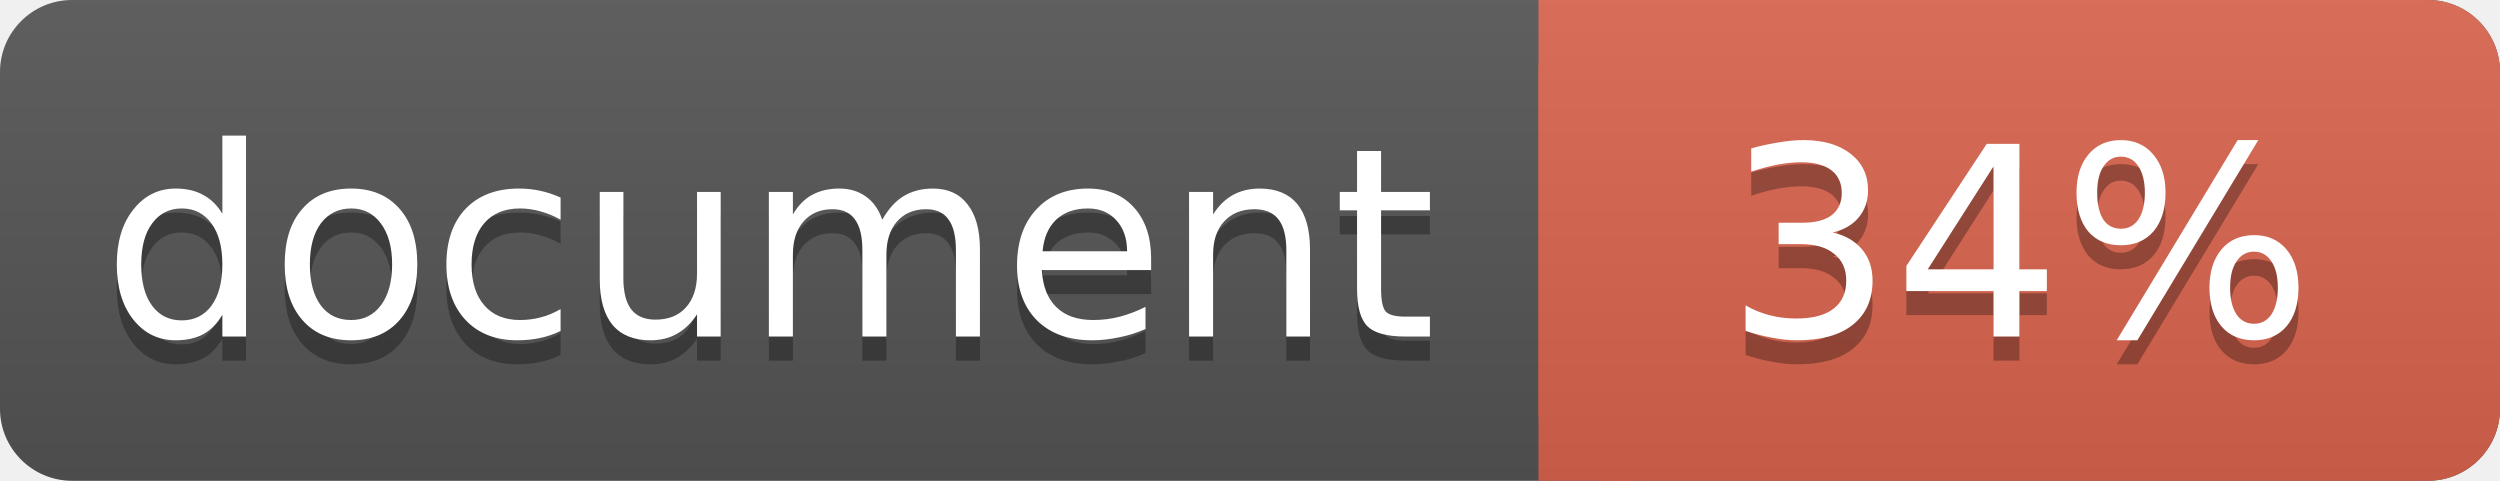
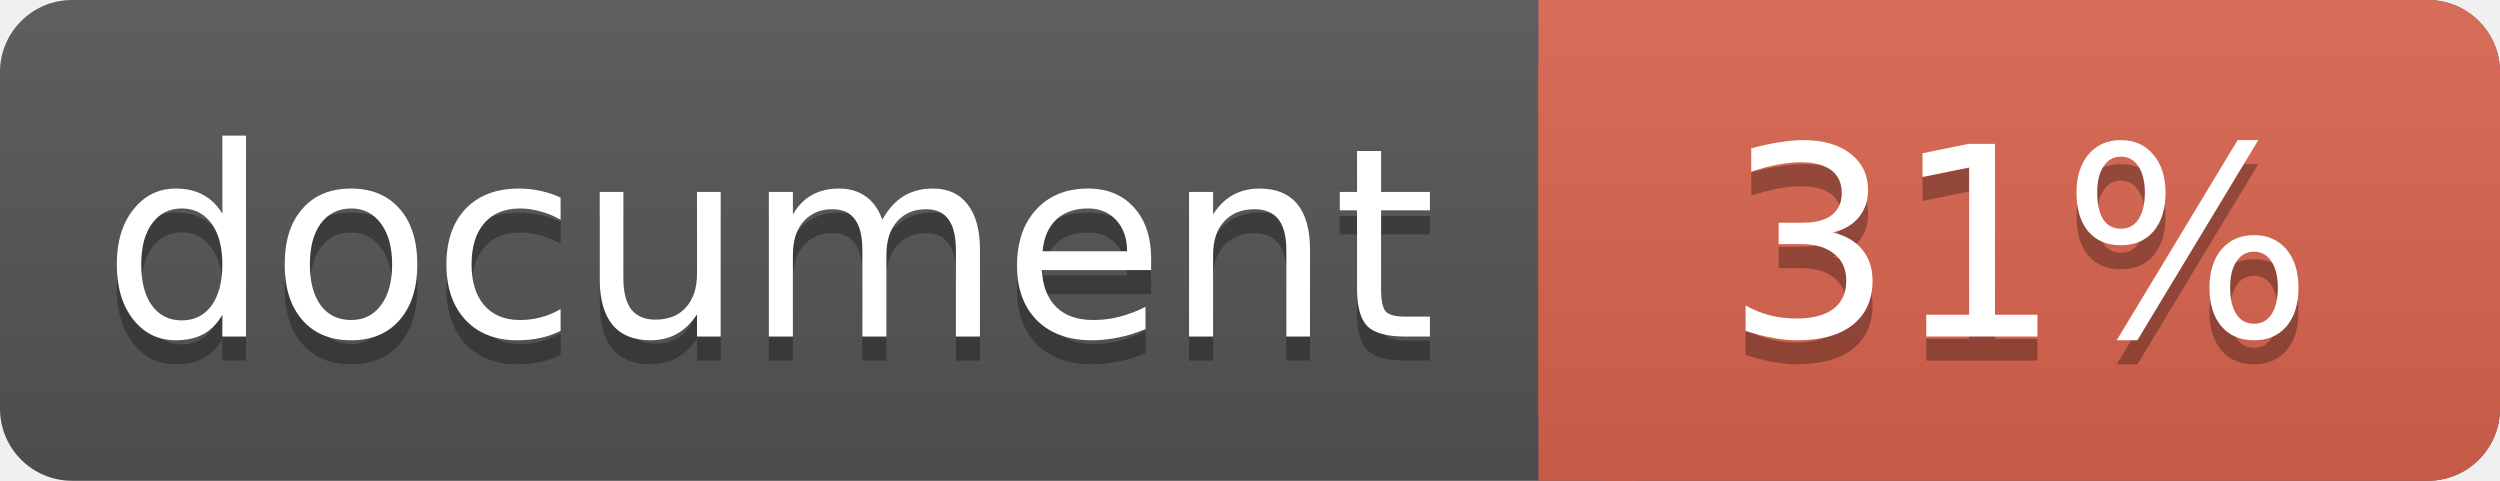
<svg xmlns="http://www.w3.org/2000/svg" width="104" height="20">
  <linearGradient id="a" x2="0" y2="100%">
    <stop offset="0" stop-color="#bbb" stop-opacity=".1" />
    <stop offset="1" stop-opacity=".1" />
  </linearGradient>
  <rect rx="3" width="104" height="20" fill="#555" />
  <rect rx="3" x="64" width="40" height="20" fill="#db654f" />
  <path fill="#db654f" d="M64 0h4v20h-4z" />
  <rect rx="3" width="104" height="20" fill="url(#a)" />
  <g fill="#fff" text-anchor="middle" font-family="DejaVu Sans,Verdana,Geneva,sans-serif" font-size="11">
    <text x="32" y="15" fill="#010101" fill-opacity=".3">document</text>
    <text x="32" y="14">document</text>
-     <text x="84" y="15" fill="#010101" fill-opacity=".3">34%</text>
-     <text x="84" y="14">34%</text>
+     <text x="84" y="15" fill="#010101" fill-opacity=".3">31%</text>
+     <text x="84" y="14">31%</text>
  </g>
</svg>
